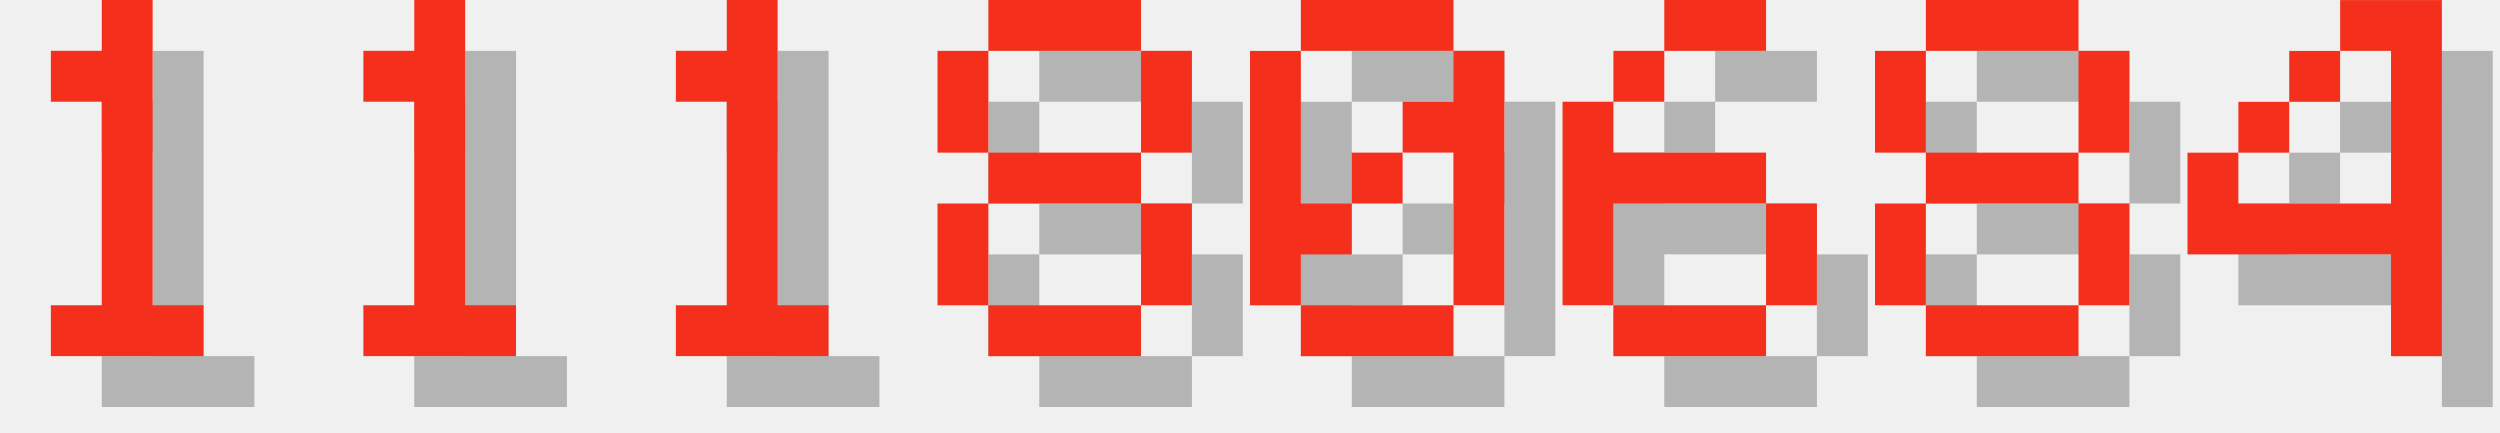
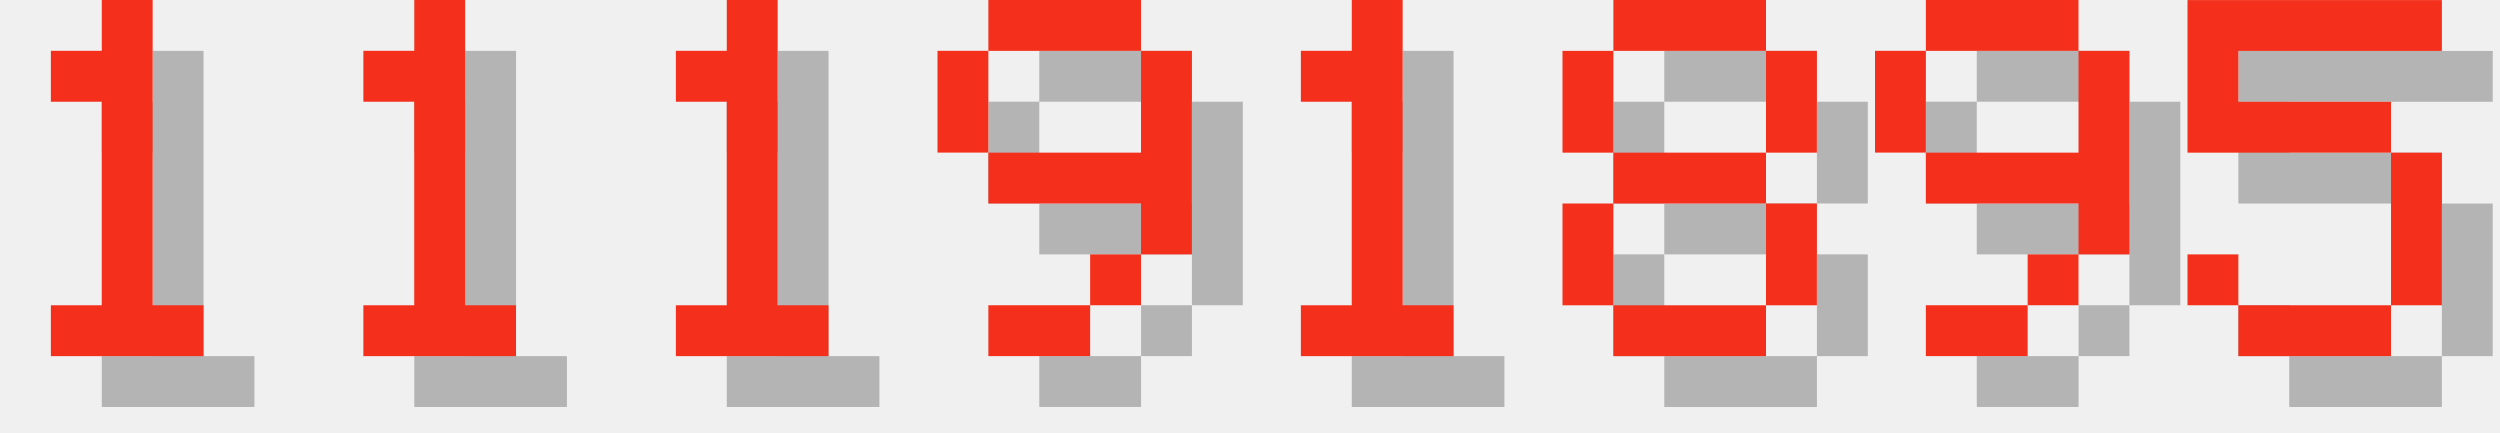
<svg xmlns="http://www.w3.org/2000/svg" version="1.1" width="208.0" height="36">
  <style>
        .text-foreground {
            fill: #F4301C;
        }
        .text-shadow {
            fill: #000000;
            fill-opacity: 0.25;
        }
    </style>
  <g class="digit" id="digit_1" transform="translate(0.0, 0), scale(4)">
    <path id="digit_1_shadow" class="text-shadow" d="m2.117 2.117v1.058h1.058v4.233h-1.058v1.058h3.175v-1.058h-1.058v-6.35h-1.058v1.058h-1.058z" fill-opacity=".5" style="paint-order:stroke fill markers" />
    <path id="digit_1_fg" class="text-foreground" d="m1.058 1.058v1.058h1.058v4.233h-1.058v1.058h3.175v-1.058h-1.058v-6.35h-1.058v1.058h-1.058z" fill="#fff" style="paint-order:stroke fill markers" />
  </g>
  <g class="digit" id="digit_1" transform="translate(26.0, 0), scale(4)">
    <path id="digit_1_shadow" class="text-shadow" d="m2.117 2.117v1.058h1.058v4.233h-1.058v1.058h3.175v-1.058h-1.058v-6.35h-1.058v1.058h-1.058z" fill-opacity=".5" style="paint-order:stroke fill markers" />
    <path id="digit_1_fg" class="text-foreground" d="m1.058 1.058v1.058h1.058v4.233h-1.058v1.058h3.175v-1.058h-1.058v-6.35h-1.058v1.058h-1.058z" fill="#fff" style="paint-order:stroke fill markers" />
  </g>
  <g class="digit" id="digit_1" transform="translate(52.0, 0), scale(4)">
    <path id="digit_1_shadow" class="text-shadow" d="m2.117 2.117v1.058h1.058v4.233h-1.058v1.058h3.175v-1.058h-1.058v-6.35h-1.058v1.058h-1.058z" fill-opacity=".5" style="paint-order:stroke fill markers" />
    <path id="digit_1_fg" class="text-foreground" d="m1.058 1.058v1.058h1.058v4.233h-1.058v1.058h3.175v-1.058h-1.058v-6.35h-1.058v1.058h-1.058z" fill="#fff" style="paint-order:stroke fill markers" />
  </g>
-   <g class="digit" id="digit_8" transform="translate(78.0, 0), scale(4)">
+   <g class="digit" id="digit_9" transform="translate(78.0, 0), scale(4)">
+     <path id="digit_9_shadow" class="text-shadow" d="m2.117 1.058v1.058h3.175v-1.058h-3.175zm3.175 1.058v2.117h-3.175v1.058h3.175v1.058h1.058v-4.233h-1.058zm0 4.233h-1.058v1.058h1.058v-1.058zm-1.058 1.058h-2.117v1.058h2.117v-1.058zm-2.117-3.175v-2.117h-1.058v2.117h1.058z" fill-opacity=".5" style="paint-order:stroke fill markers" />
+     <path id="digit_9_fg" class="text-foreground" d="m1.058 0v1.058h3.175v-1.058h-3.175zm3.175 1.058v2.117h-3.175v1.058h3.175v1.058h1.058v-4.233h-1.058zm0 4.233h-1.058v1.058h1.058v-1.058zm-1.058 1.058h-2.117v1.058h2.117v-1.058zm-2.117-3.175v-2.117h-1.058v2.117h1.058z" fill="#fff" style="paint-order:stroke fill markers" />
+   </g>
+   <g class="digit" id="digit_1" transform="translate(104.0, 0), scale(4)">
+     <path id="digit_1_shadow" class="text-shadow" d="m2.117 2.117v1.058h1.058v4.233h-1.058v1.058h3.175v-1.058h-1.058v-6.35h-1.058v1.058h-1.058z" fill-opacity=".5" style="paint-order:stroke fill markers" />
+     <path id="digit_1_fg" class="text-foreground" d="m1.058 1.058v1.058h1.058v4.233h-1.058v1.058h3.175v-1.058h-1.058v-6.35h-1.058v1.058h-1.058z" fill="#fff" style="paint-order:stroke fill markers" />
+   </g>
+   <g class="digit" id="digit_8" transform="translate(130.0, 0), scale(4)">
    <path id="digit_8_shadow" class="text-shadow" d="m2.117 1.058v1.058h3.175v-1.058h-3.175zm3.175 1.058v2.117h1.058v-2.117h-1.058zm0 2.117h-3.175v1.058h3.175v-1.058zm0 1.058v2.117h1.058v-2.117h-1.058zm0 2.117h-3.175v1.058h3.175v-1.058zm-3.175 0v-2.117h-1.058v2.117h1.058zm0-3.175v-2.117h-1.058v2.117h1.058z" fill-opacity=".5" style="paint-order:stroke fill markers" />
    <path id="digit_8_fg" class="text-foreground" d="m1.058 0v1.058h3.175v-1.058h-3.175zm3.175 1.058v2.117h1.058v-2.117h-1.058zm0 2.117h-3.175v1.058h3.175v-1.058zm0 1.058v2.117h1.058v-2.117h-1.058zm0 2.117h-3.175v1.058h3.175v-1.058zm-3.175 0v-2.117h-1.058v2.117h1.058zm0-3.175v-2.117h-1.058v2.117h1.058z" fill="#fff" style="paint-order:stroke fill markers" />
  </g>
-   <g class="digit" id="digit_0" transform="translate(104.0, 0), scale(4)">
-     <path id="digit_0_shadow" class="text-shadow" d="m2.117 1.058v1.058h3.175v-1.058h-3.175zm3.175 1.058v1.058h-1.058v1.058h1.058v3.175h1.058v-5.292h-1.058zm0 5.292h-3.175v1.058h3.175v-1.058zm-3.175 0v-1.058h1.058v-1.058h-1.058v-3.175h-1.058v5.292h1.058zm1.058-2.117h1.058v-1.058h-1.058v1.058z" fill-opacity=".5" style="paint-order:stroke fill markers" />
-     <path id="digit_0_fg" class="text-foreground" d="m1.058 0v1.058h3.175v-1.058h-3.175zm3.175 1.058v1.058h-1.058v1.058h1.058v3.175h1.058v-5.292h-1.058zm0 5.292h-3.175v1.058h3.175v-1.058zm-3.175 0v-1.058h1.058v-1.058h-1.058v-3.175h-1.058v5.292h1.058zm1.058-2.117h1.058v-1.058h-1.058v1.058z" fill="#fff" style="paint-order:stroke fill markers" />
+   <g class="digit" id="digit_9" transform="translate(156.0, 0), scale(4)">
+     <path id="digit_9_shadow" class="text-shadow" d="m2.117 1.058v1.058h3.175v-1.058h-3.175zm3.175 1.058v2.117h-3.175v1.058h3.175v1.058h1.058v-4.233h-1.058zm0 4.233h-1.058v1.058h1.058v-1.058zm-1.058 1.058h-2.117v1.058h2.117v-1.058zm-2.117-3.175v-2.117h-1.058v2.117h1.058z" fill-opacity=".5" style="paint-order:stroke fill markers" />
+     <path id="digit_9_fg" class="text-foreground" d="m1.058 0v1.058h3.175v-1.058h-3.175zm3.175 1.058v2.117h-3.175v1.058h3.175v1.058h1.058v-4.233h-1.058zm0 4.233h-1.058v1.058h1.058v-1.058zm-1.058 1.058h-2.117v1.058h2.117v-1.058zm-2.117-3.175v-2.117h-1.058v2.117h1.058z" fill="#fff" style="paint-order:stroke fill markers" />
  </g>
-   <g class="digit" id="digit_6" transform="translate(130.0, 0), scale(4)">
-     <path id="digit_6_shadow" class="text-shadow" d="m3.175 1.058v1.058h2.117v-1.058h-2.117zm0 1.058h-1.058v1.058h1.058v-1.058zm-1.058 1.058h-1.058v4.233h1.058v-2.117h3.175v-1.058h-3.175v-1.058zm3.175 2.117v2.117h1.058v-2.117h-1.058zm0 2.117h-3.175v1.058h3.175v-1.058z" fill-opacity=".5" style="paint-order:stroke fill markers" />
-     <path id="digit_6_fg" class="text-foreground" d="m2.117 0v1.058h2.117v-1.058h-2.117zm0 1.058h-1.058v1.058h1.058v-1.058zm-1.058 1.058h-1.058v4.233h1.058v-2.117h3.175v-1.058h-3.175v-1.058zm3.175 2.117v2.117h1.058v-2.117h-1.058zm0 2.117h-3.175v1.058h3.175v-1.058z" fill="#fff" style="paint-order:stroke fill markers" />
-   </g>
-   <g class="digit" id="digit_8" transform="translate(156.0, 0), scale(4)">
-     <path id="digit_8_shadow" class="text-shadow" d="m2.117 1.058v1.058h3.175v-1.058h-3.175zm3.175 1.058v2.117h1.058v-2.117h-1.058zm0 2.117h-3.175v1.058h3.175v-1.058zm0 1.058v2.117h1.058v-2.117h-1.058zm0 2.117h-3.175v1.058h3.175v-1.058zm-3.175 0v-2.117h-1.058v2.117h1.058zm0-3.175v-2.117h-1.058v2.117h1.058z" fill-opacity=".5" style="paint-order:stroke fill markers" />
-     <path id="digit_8_fg" class="text-foreground" d="m1.058 0v1.058h3.175v-1.058h-3.175zm3.175 1.058v2.117h1.058v-2.117h-1.058zm0 2.117h-3.175v1.058h3.175v-1.058zm0 1.058v2.117h1.058v-2.117h-1.058zm0 2.117h-3.175v1.058h3.175v-1.058zm-3.175 0v-2.117h-1.058v2.117h1.058zm0-3.175v-2.117h-1.058v2.117h1.058z" fill="#fff" style="paint-order:stroke fill markers" />
-   </g>
-   <g class="digit" id="digit_4" transform="translate(182.0, 0), scale(4)">
-     <path id="digit_4_shadow" class="text-shadow" d="m4.233 1.058v1.058h1.058v3.175h-3.175v-1.058h-1.058v2.117h4.233v2.117h1.058v-7.408h-2.117zm-2.117 3.175h1.058v-1.058h-1.058v1.058zm1.058-1.058h1.058v-1.058h-1.058v1.058z" fill-opacity=".5" style="paint-order:stroke fill markers" />
-     <path id="digit_4_fg" class="text-foreground" d="m3.175 0v1.058h1.058v3.175h-3.175v-1.058h-1.058v2.117h4.233v2.117h1.058v-7.408h-2.117zm-2.117 3.175h1.058v-1.058h-1.058v1.058zm1.058-1.058h1.058v-1.058h-1.058v1.058z" fill="#fff" style="paint-order:stroke fill markers" />
+   <g class="digit" id="digit_5" transform="translate(182.0, 0), scale(4)">
+     <path id="digit_5_shadow" class="text-shadow" d="m1.058 1.058v3.175h4.233v3.175h-3.175v-1.058h-1.058v1.058h1.058v1.058h3.175v-1.058h1.058v-3.175h-1.058v-1.058h-3.175v-1.058h4.233v-1.058h-5.292z" fill-opacity=".5" style="paint-order:stroke fill markers" />
+     <path id="digit_5_fg" class="text-foreground" d="m0 0v3.175h4.233v3.175h-3.175v-1.058h-1.058v1.058h1.058v1.058h3.175v-1.058h1.058v-3.175h-1.058v-1.058h-3.175v-1.058h4.233v-1.058h-5.292z" fill="#fff" style="paint-order:stroke fill markers" />
  </g>
</svg>
